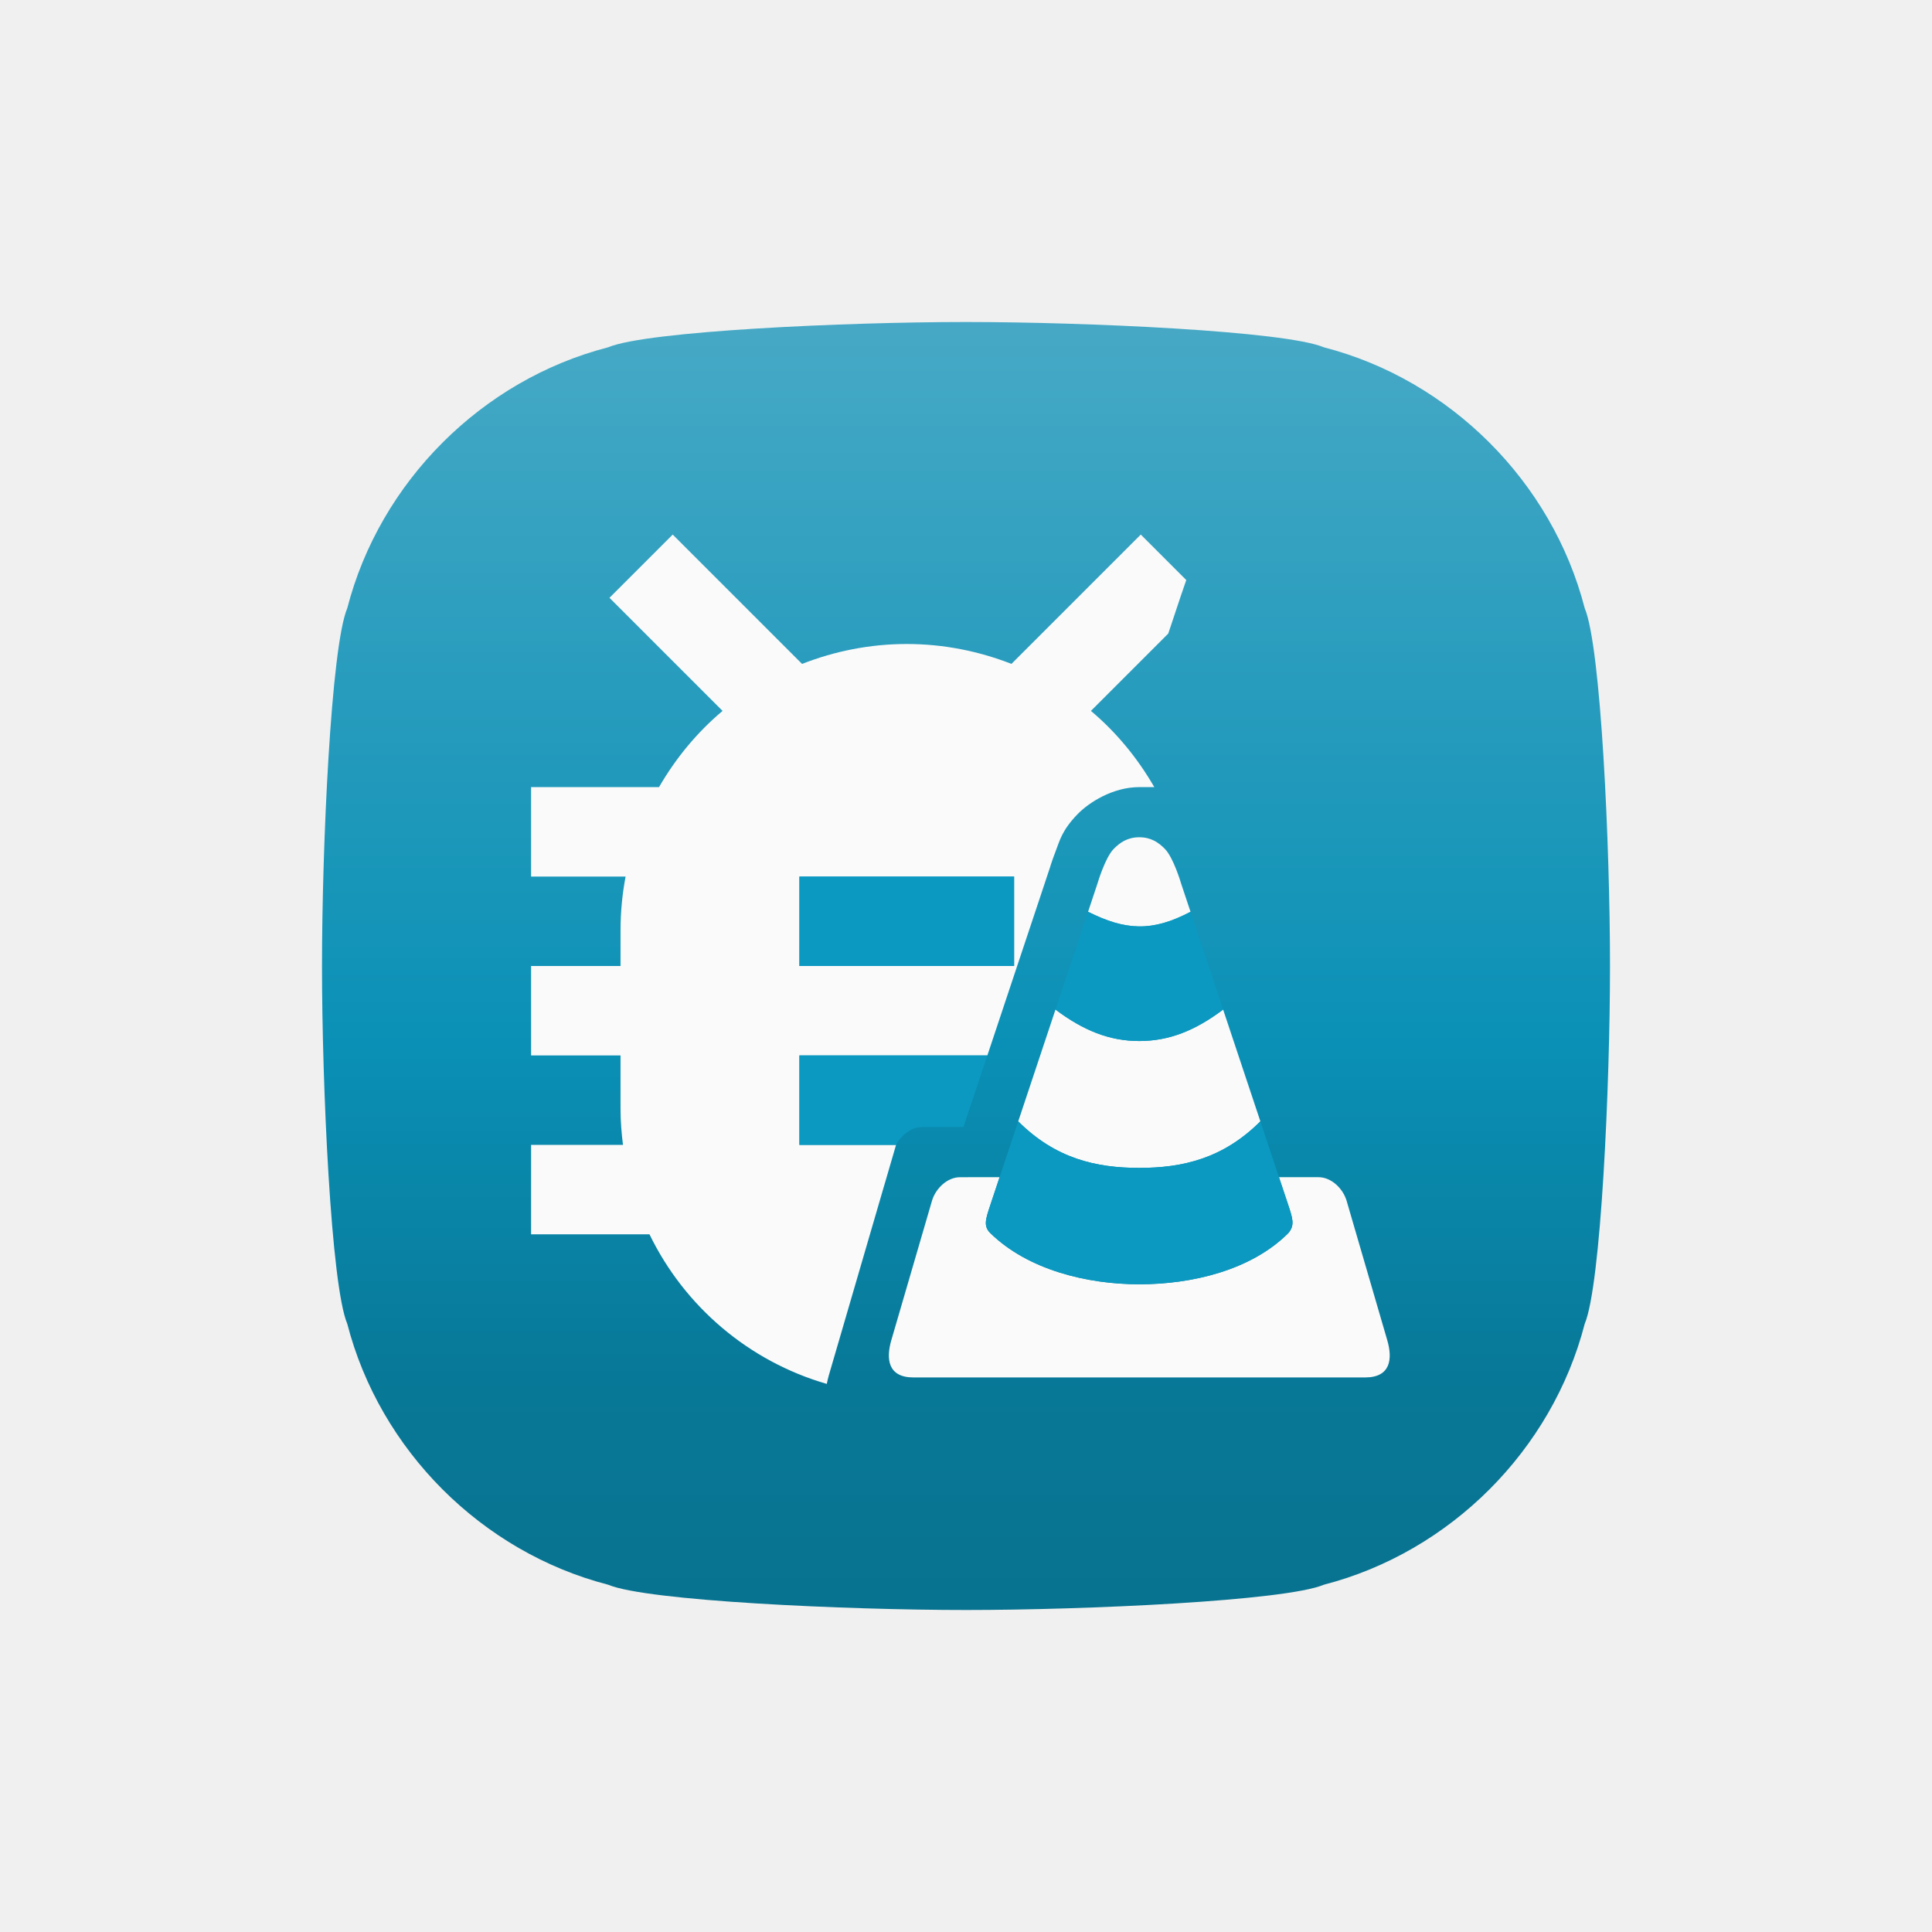
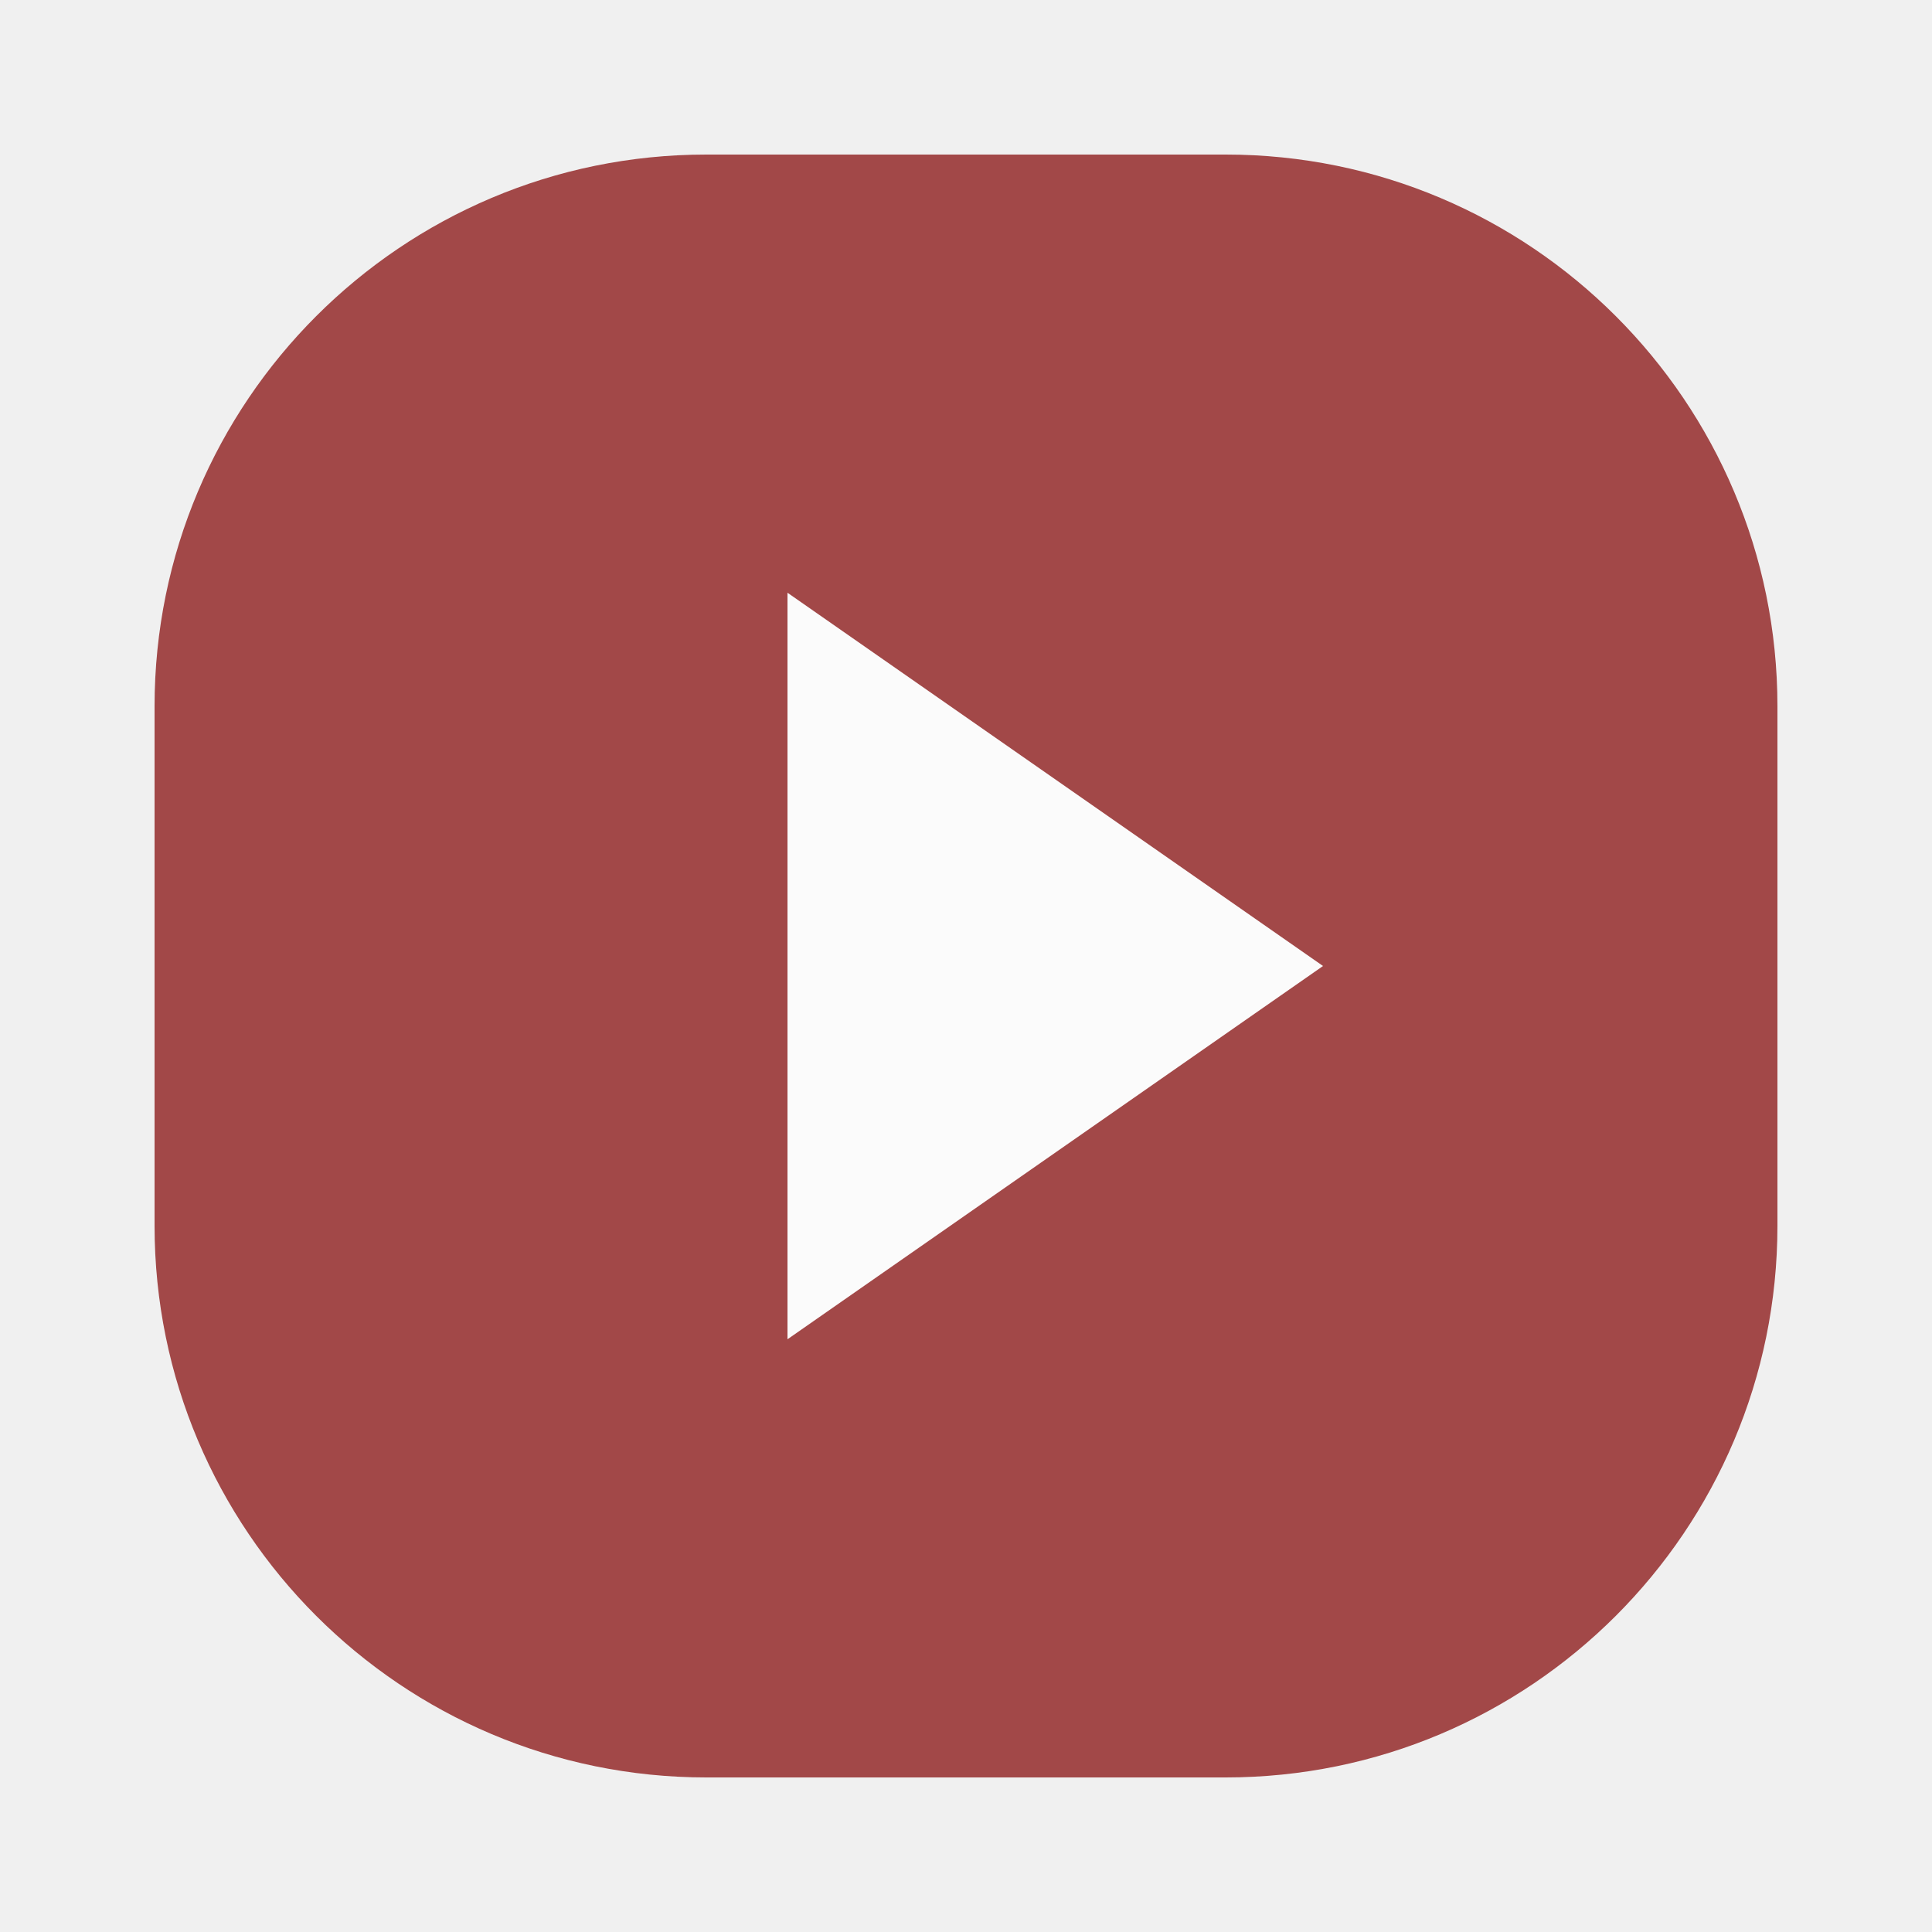
- <svg xmlns="http://www.w3.org/2000/svg" xmlns:xlink="http://www.w3.org/1999/xlink" width="108.0px" height="108.0px" viewBox="0 0 108.0 108.0" version="1.1" id="SVGRoot">
-   <defs id="defs1600">
-     <linearGradient id="linearGradient2208-3">
-       <stop style="stop-color:#67bfd9;stop-opacity:1" offset="0" id="stop2234" />
-       <stop style="stop-color:#0b99c1;stop-opacity:1" offset="0.54" id="stop2263" />
-       <stop style="stop-color:#097fa0;stop-opacity:1" offset="0.72" id="stop2265" />
-       <stop style="stop-color:#08728f;stop-opacity:1" offset="1" id="stop2236" />
-     </linearGradient>
-     <linearGradient xlink:href="#linearGradient2208-3" id="linearGradient2273" gradientUnits="userSpaceOnUse" gradientTransform="translate(-108,-108)" x1="54" y1="108" x2="54" y2="0" />
-     <clipPath clipPathUnits="userSpaceOnUse" id="clipPath2431">
-       <rect style="fill:#0000ff;fill-opacity:1;fill-rule:nonzero;stroke-width:24.053;stroke-linecap:round;stroke-linejoin:round;paint-order:markers fill stroke" id="rect2433" width="72" height="72" x="18" y="18" ry="14" />
-     </clipPath>
-     <clipPath clipPathUnits="userSpaceOnUse" id="clipPath1016">
-       <path d="m 88.585,74.007 c -0.911,3.528 -2.791,6.717 -5.326,9.253 -2.535,2.534 -5.724,4.415 -9.253,5.326 -2.153,0.91 -13.321,1.414 -20.006,1.414 -6.686,1.2e-5 -17.853,-0.504 -20.007,-1.414 -3.528,-0.911 -6.718,-2.792 -9.253,-5.326 -2.534,-2.536 -4.415,-5.725 -5.326,-9.253 C 18.503,71.853 18,60.686 18,54 c 10e-6,-6.685 0.503,-17.853 1.414,-20.006 0.911,-3.529 2.792,-6.718 5.326,-9.253 2.535,-2.535 5.725,-4.416 9.253,-5.326 2.154,-0.911 13.321,-1.415 20.007,-1.415 6.685,1.1e-5 17.853,0.504 20.006,1.415 3.529,0.91 6.718,2.791 9.253,5.326 2.535,2.535 4.415,5.724 5.326,9.253 0.911,2.153 1.415,13.321 1.415,20.006 1.2e-5,6.686 -0.504,17.853 -1.415,20.007" style="fill:#333333;fill-opacity:1;fill-rule:evenodd;stroke:none;stroke-width:1" id="path1018" />
-     </clipPath>
-   </defs>
-   <g id="layer1">
-     <g id="g859" clip-path="url(#clipPath1016)">
-       <rect ry="0" y="-108" x="-108" height="108" width="108" id="rect5954" style="color:#000000;display:inline;overflow:visible;visibility:visible;mix-blend-mode:multiply;vector-effect:none;fill:url(#linearGradient2273);fill-opacity:1;fill-rule:nonzero;stroke:none;stroke-width:24.15;stroke-linecap:butt;stroke-linejoin:round;stroke-miterlimit:4;stroke-dasharray:none;stroke-dashoffset:47.298;stroke-opacity:1;marker:none;enable-background:accumulate" transform="scale(-1)" />
-       <path id="rect4797" style="color:#000000;display:inline;overflow:visible;visibility:visible;vector-effect:none;fill:#fafafa;fill-opacity:1;fill-rule:nonzero;stroke:none;stroke-width:2;stroke-linecap:round;stroke-linejoin:round;stroke-miterlimit:4;stroke-dasharray:none;stroke-dashoffset:0;stroke-opacity:1;marker:none;paint-order:normal;enable-background:accumulate" d="m 37.605,29.883 -3.535,3.535 6.322,6.322 C 38.97,40.935 37.775,42.382 36.84,44 H 29.688 v 5 h 5.283 c -0.183,0.972 -0.283,1.973 -0.283,3 v 2 h -5 v 5 h 5 v 3 c 0,0.679 0.055,1.344 0.137,2 H 29.688 v 5 h 6.619 c 1.955,4.026 5.54,7.096 9.91,8.361 0.034,-0.154 0.066,-0.309 0.111,-0.465 l 0.807,-2.766 2.277,-7.809 a 2.803,2.803 0 0 1 0,-0.002 l 0.012,-0.035 L 50.09,64 H 44.688 v -5 h 10.506 l 1.15,-3.451 1.822,-5.467 0.518,-1.559 -0.031,0.102 c 0,0 0.136,-0.474 0.354,-1.029 0.218,-0.556 0.336,-1.17 1.248,-2.102 C 60.87,44.864 62.202,44 63.688,44 h 0.838 c -0.934,-1.617 -2.122,-3.067 -3.543,-4.26 l 4.324,-4.324 0.699,-2.098 c 0,0 0.171,-0.498 0.307,-0.893 l -2.543,-2.543 -7.23,7.23 C 54.726,36.404 52.757,36 50.688,36 c -2.07,0 -4.039,0.404 -5.852,1.113 z M 63.688,46.803 c -0.651,0 -1.078,0.291 -1.432,0.652 -0.489,0.5 -0.912,1.953 -0.912,1.953 l -0.52,1.561 c 2.083,1.041 3.568,1.139 5.727,0 L 66.031,49.408 c 0,0 -0.423,-1.453 -0.912,-1.953 -0.354,-0.362 -0.781,-0.652 -1.432,-0.652 z M 44.688,49 h 12 v 5 h -12 z m 14.314,7.436 -2.082,6.248 c 2.082,2.082 4.351,2.602 6.768,2.602 2.417,0 4.685,-0.519 6.768,-2.602 l -2.082,-6.248 c -1.562,1.171 -3.017,1.758 -4.686,1.758 -1.668,0 -3.124,-0.586 -4.686,-1.758 z m -5.338,9.371 c -0.692,0 -1.347,0.605 -1.561,1.301 L 49.826,74.916 C 49.522,75.959 49.631,77 51.062,77 h 12.625 12.625 c 1.432,0 1.541,-1.041 1.236,-2.084 l -2.277,-7.809 c -0.214,-0.696 -0.87,-1.301 -1.562,-1.301 h -2.213 c 0,0 0.348,1.042 0.521,1.562 0.251,0.756 0.372,1.135 -0.004,1.568 -2.079,2.076 -5.392,2.856 -8.326,2.855 -2.936,-6.3e-4 -6.233,-0.811 -8.33,-2.863 -0.393,-0.384 -0.26,-0.78 0,-1.561 0.174,-0.521 0.521,-1.562 0.521,-1.562 z" />
-       <path id="path4789" style="fill:#0b99c1;fill-opacity:1;stroke-width:0.065" d="m 44.688,49 v 5 h 12 v -5 z m 16.137,1.969 -1.822,5.467 c 1.562,1.171 3.017,1.758 4.686,1.758 1.668,0 3.124,-0.586 4.686,-1.758 L 66.551,50.969 c -2.159,1.139 -3.644,1.041 -5.727,0 z M 44.688,59 v 5 h 5.402 c 0.291,-0.546 0.855,-0.996 1.434,-0.996 L 53.857,63 55.193,59 Z m 12.232,3.684 -1.043,3.123 c 0,0 -0.346,1.042 -0.52,1.562 -0.26,0.781 -0.393,1.176 0,1.561 2.097,2.052 5.394,2.862 8.33,2.863 2.934,6.4e-4 6.247,-0.78 8.326,-2.855 0.376,-0.433 0.255,-0.813 0.004,-1.568 -0.173,-0.521 -0.521,-1.562 -0.521,-1.562 l -1.041,-3.123 c -2.082,2.082 -4.35,2.602 -6.768,2.602 -2.417,0 -4.685,-0.519 -6.768,-2.602 z" />
-     </g>
+ <svg xmlns="http://www.w3.org/2000/svg" width="108.0px" height="108.0px" viewBox="0 0 108.0 108.0">
+   <g opacity="0.7">
+     <rect x="8.64" y="8.64" width="90.72" height="90.72" rx="30.845" ry="30.845" fill="#800000" />
+     <path d="M 44.021,33.134            L 44.021,74.866            L 73.958,54            Z" fill="#ffffff" stroke="none" stroke-linejoin="round" />
  </g>
</svg>
